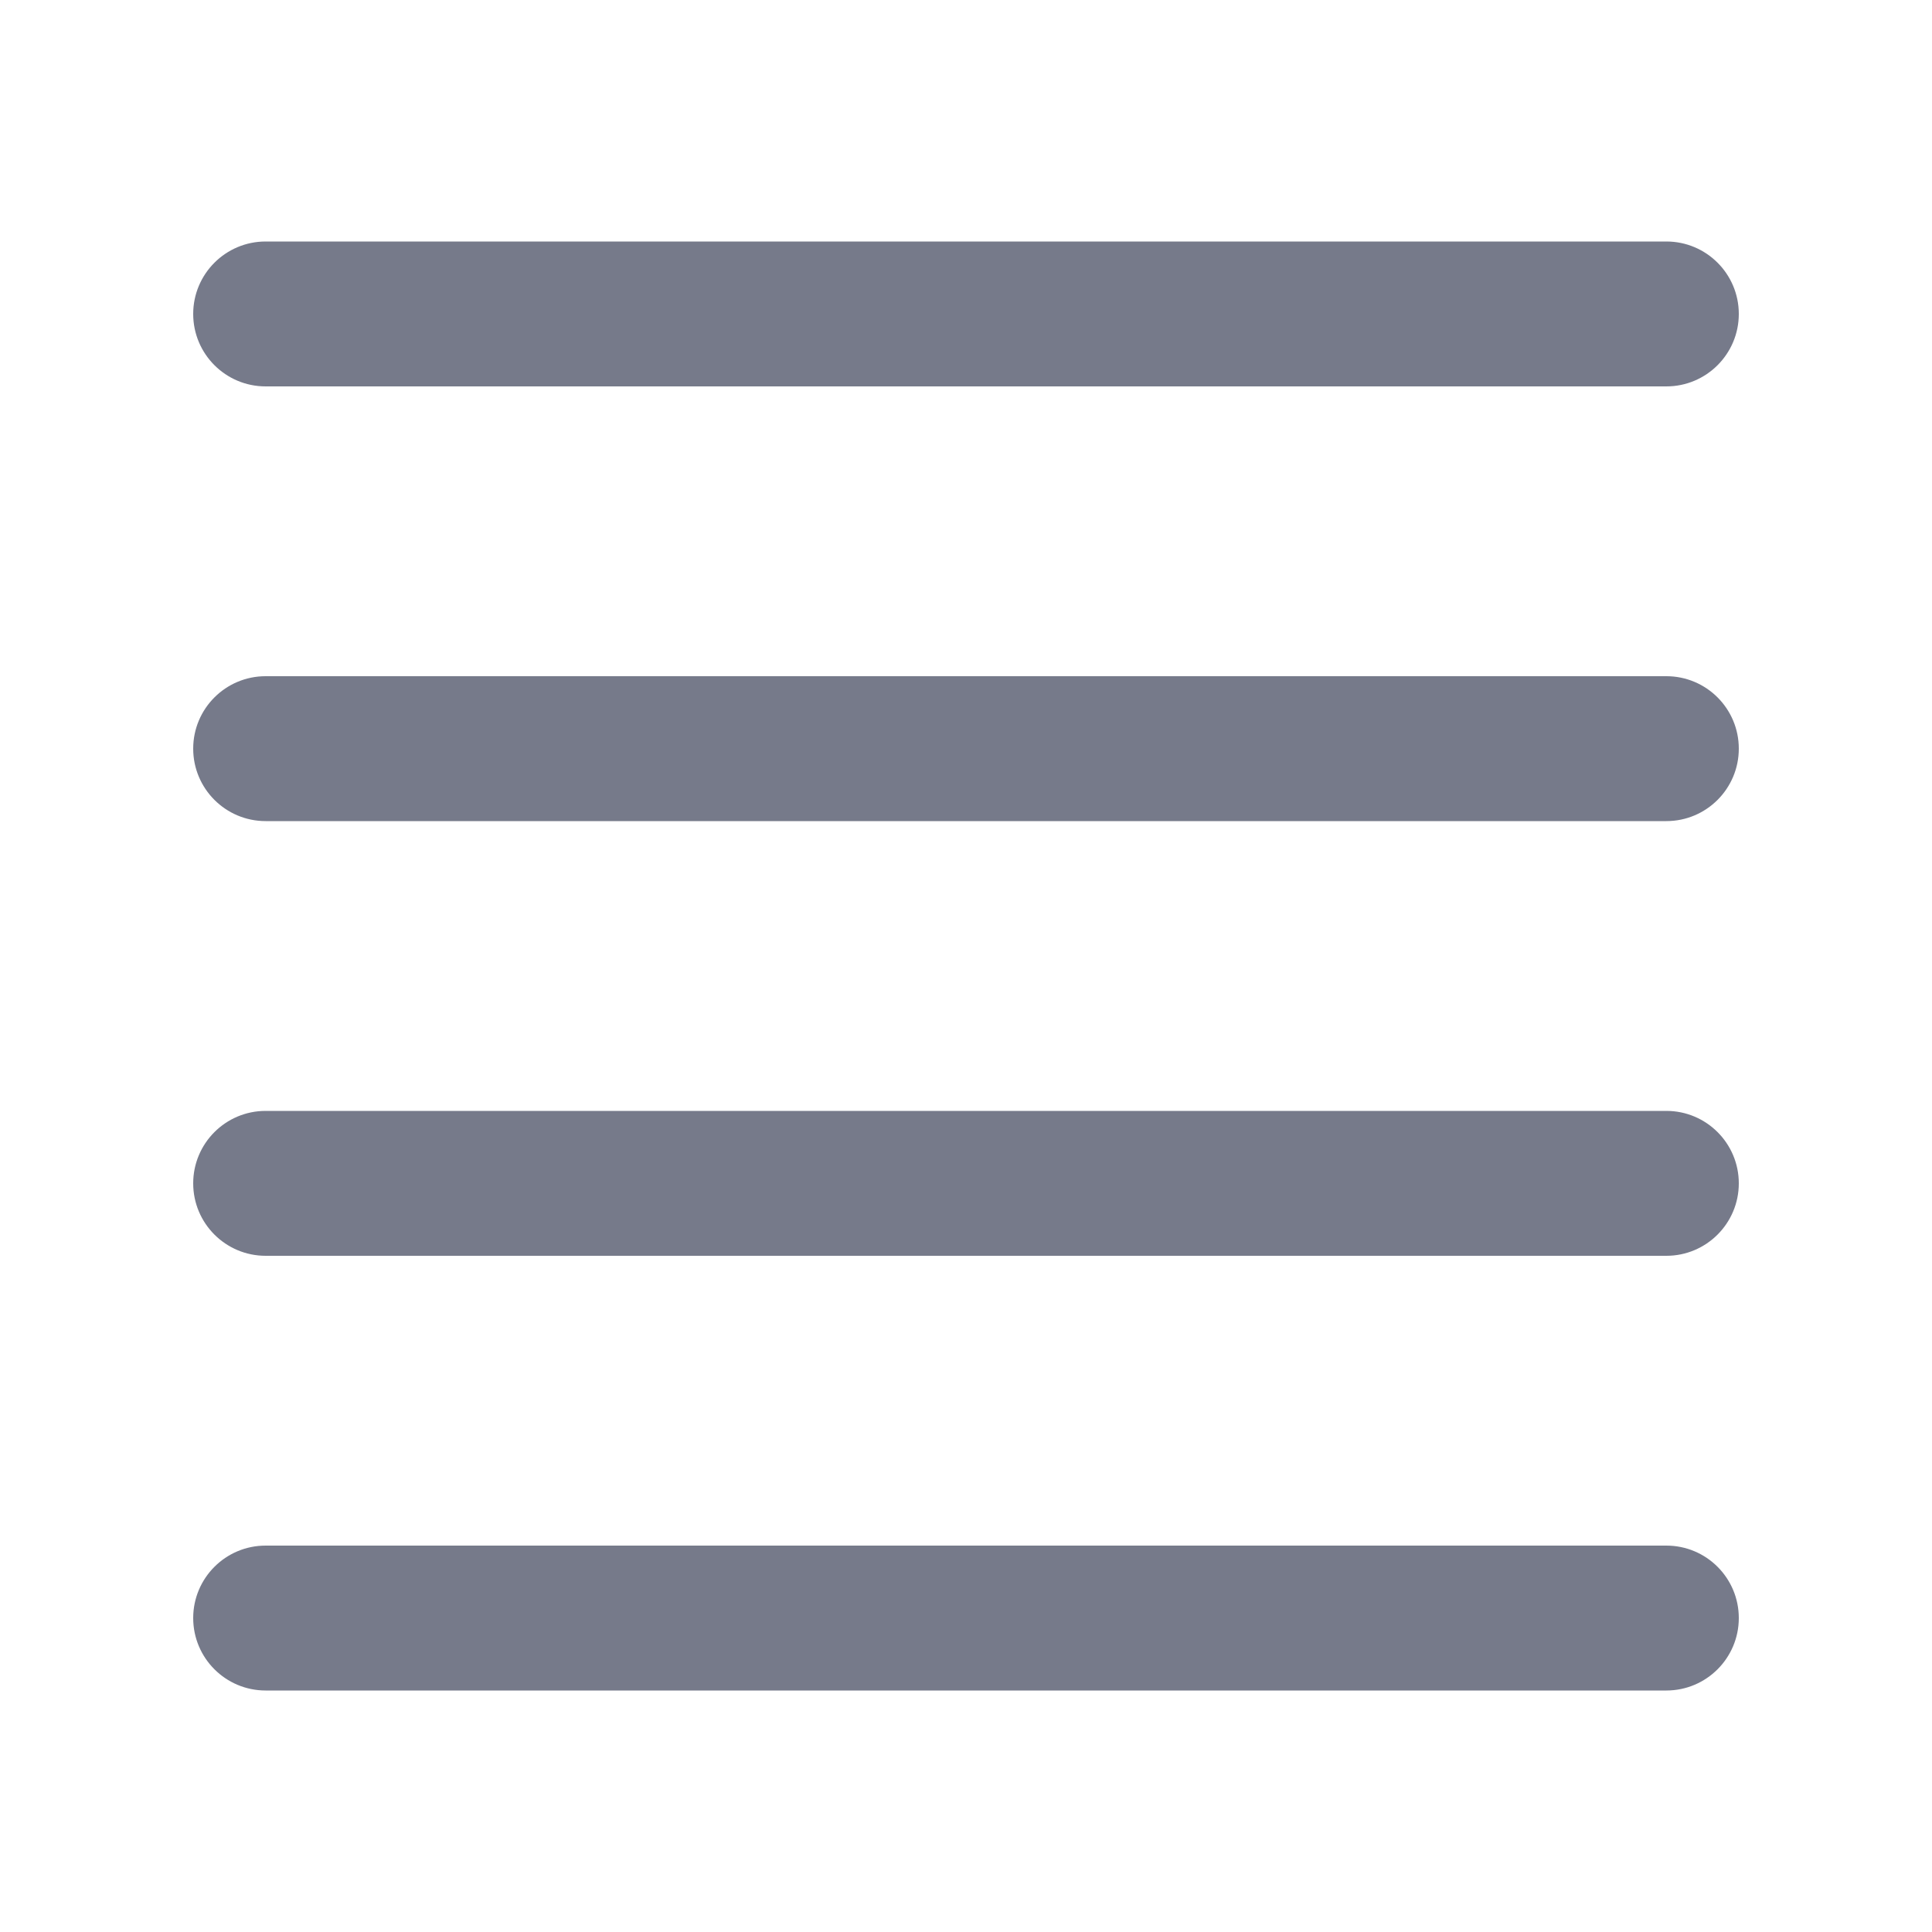
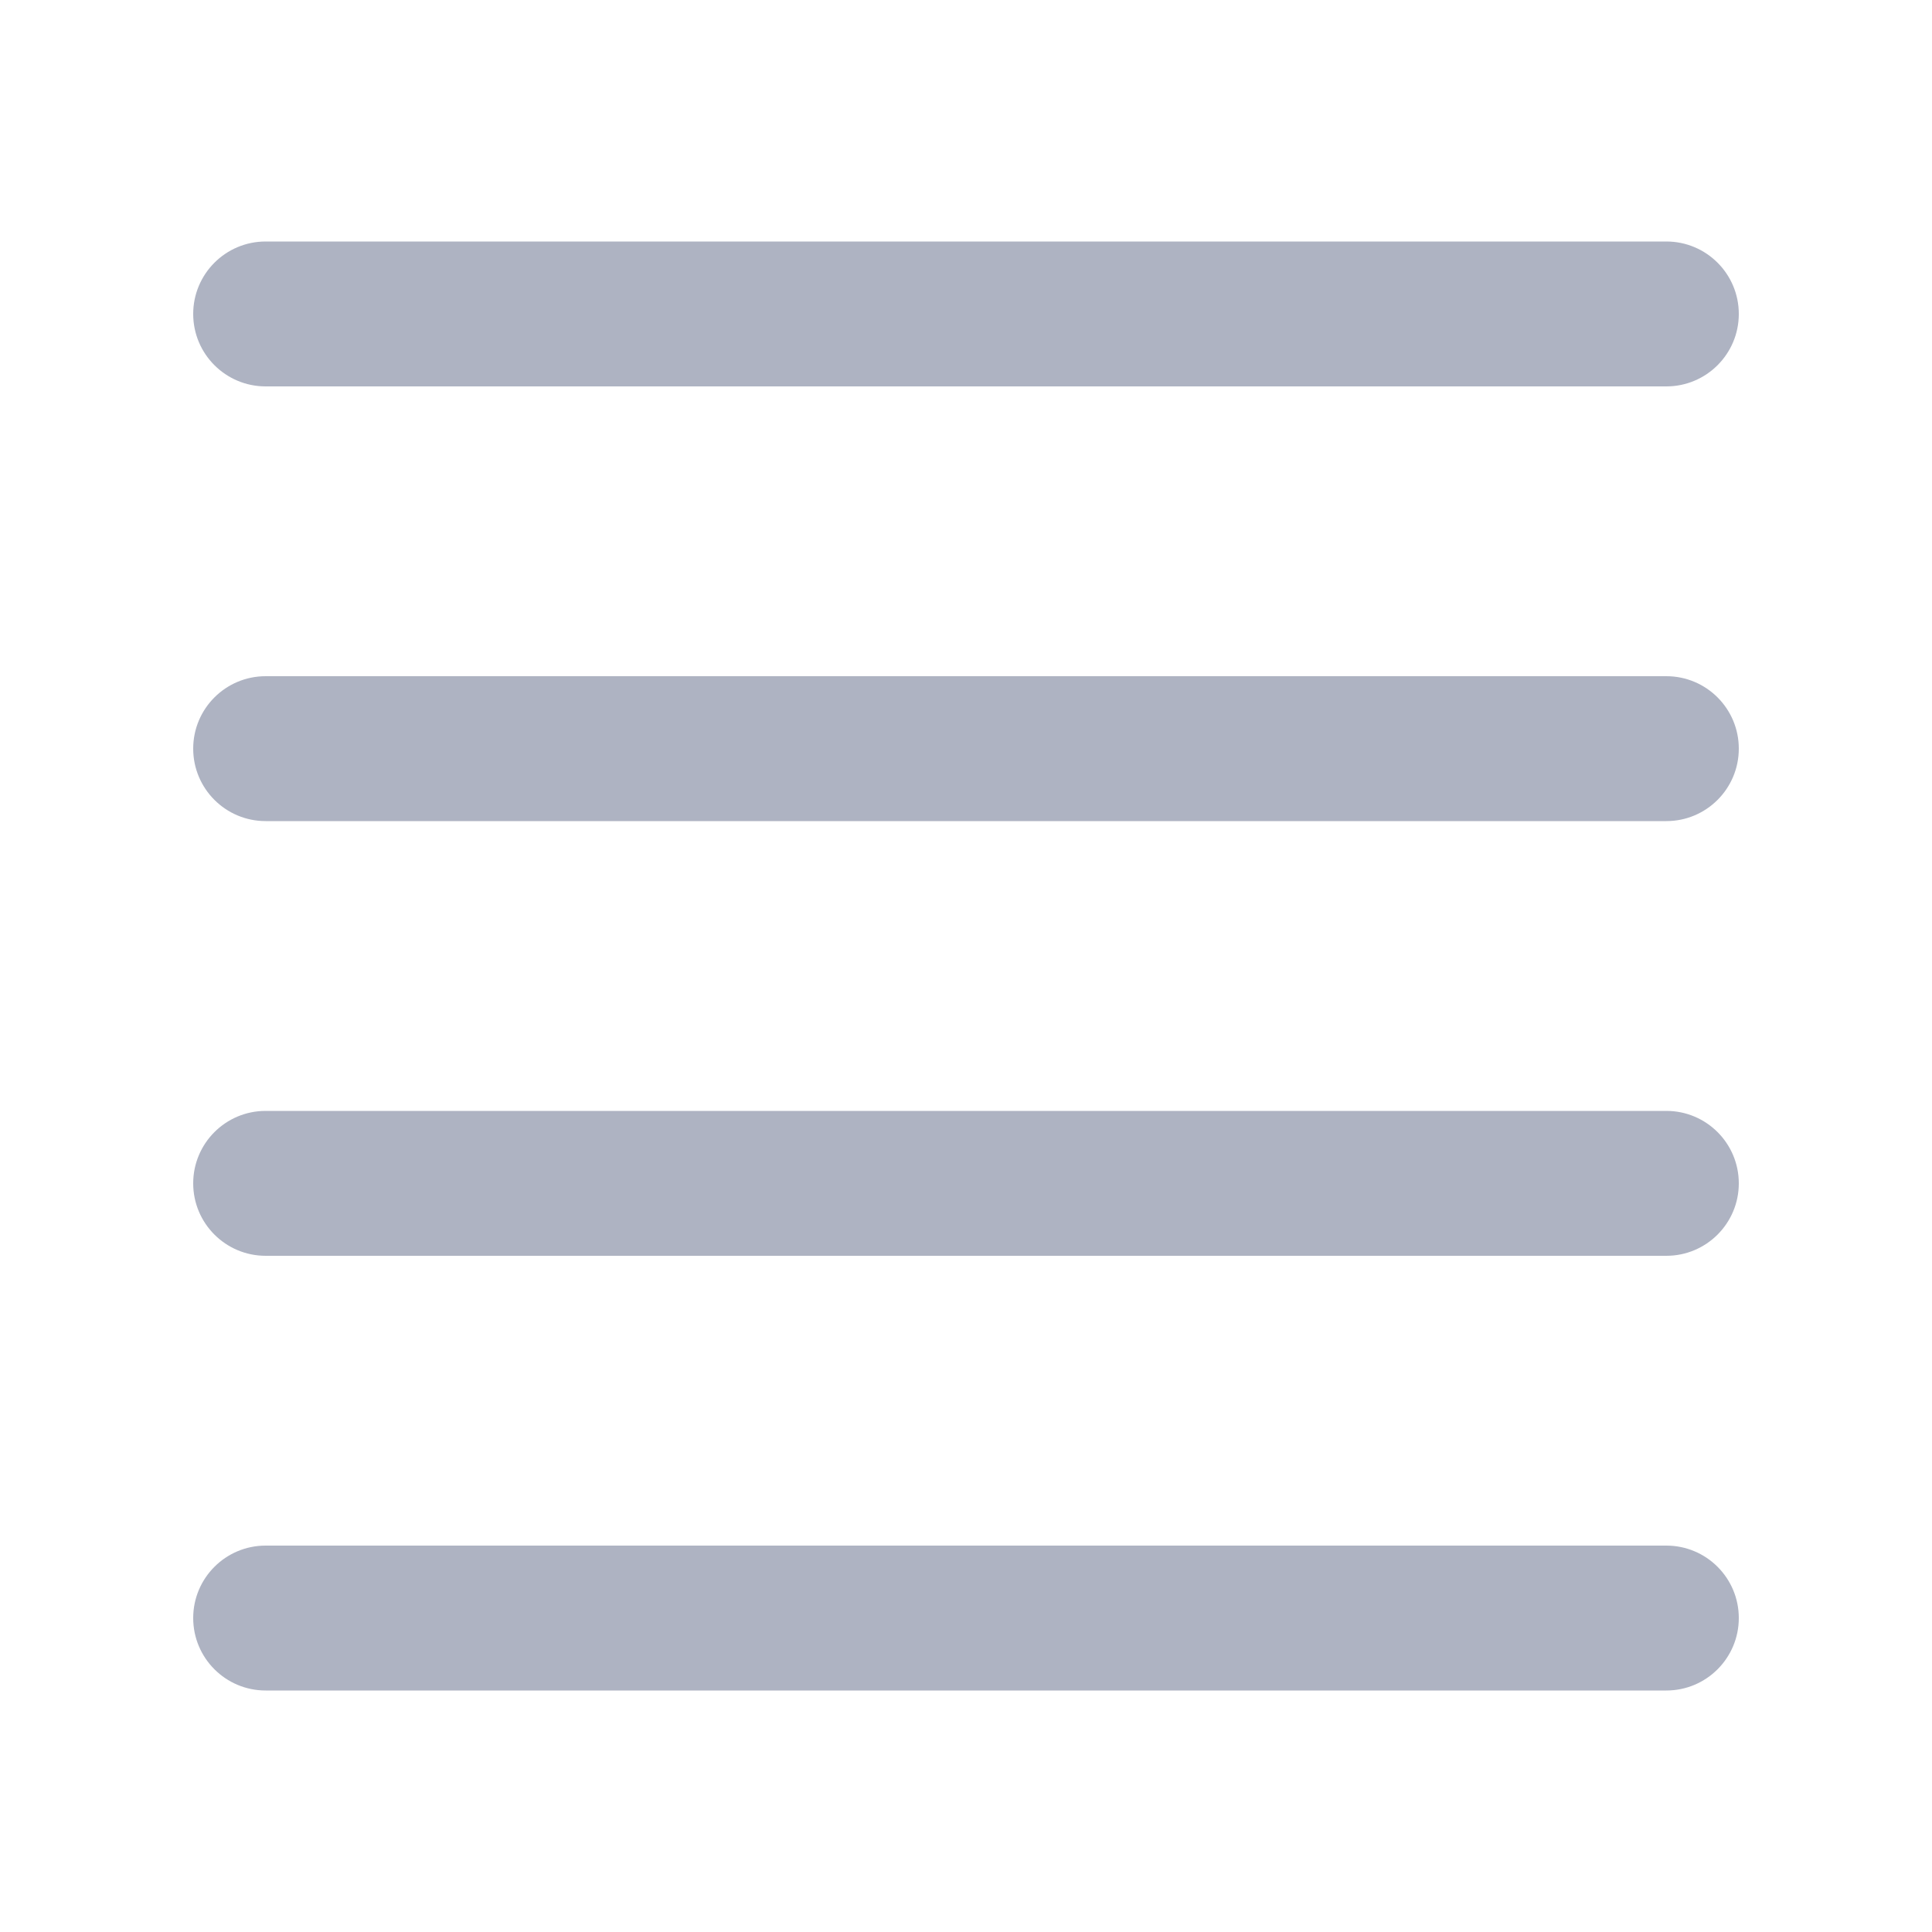
<svg xmlns="http://www.w3.org/2000/svg" width="20" height="20" viewBox="0 0 20 20" fill="none">
-   <rect x="2" y="2.5" width="16" height="1.5" rx="0.75" fill="#767A8A" />
-   <rect x="2" y="7" width="16" height="1.5" rx="0.75" fill="#767A8A" />
-   <rect x="2" y="11.5" width="16" height="1.5" rx="0.75" fill="#767A8A" />
-   <rect x="2" y="16" width="16" height="1.5" rx="0.75" fill="#767A8A" />
+   <rect x="2" y="2.5" width="16" height="1.5" rx="0.75" fill="#AEB3C2" />
+   <rect x="2" y="7" width="16" height="1.5" rx="0.75" fill="#AEB3C2" />
+   <rect x="2" y="11.5" width="16" height="1.5" rx="0.75" fill="#AEB3C2" />
+   <rect x="2" y="16" width="16" height="1.5" rx="0.75" fill="#AEB3C2" />
</svg>
